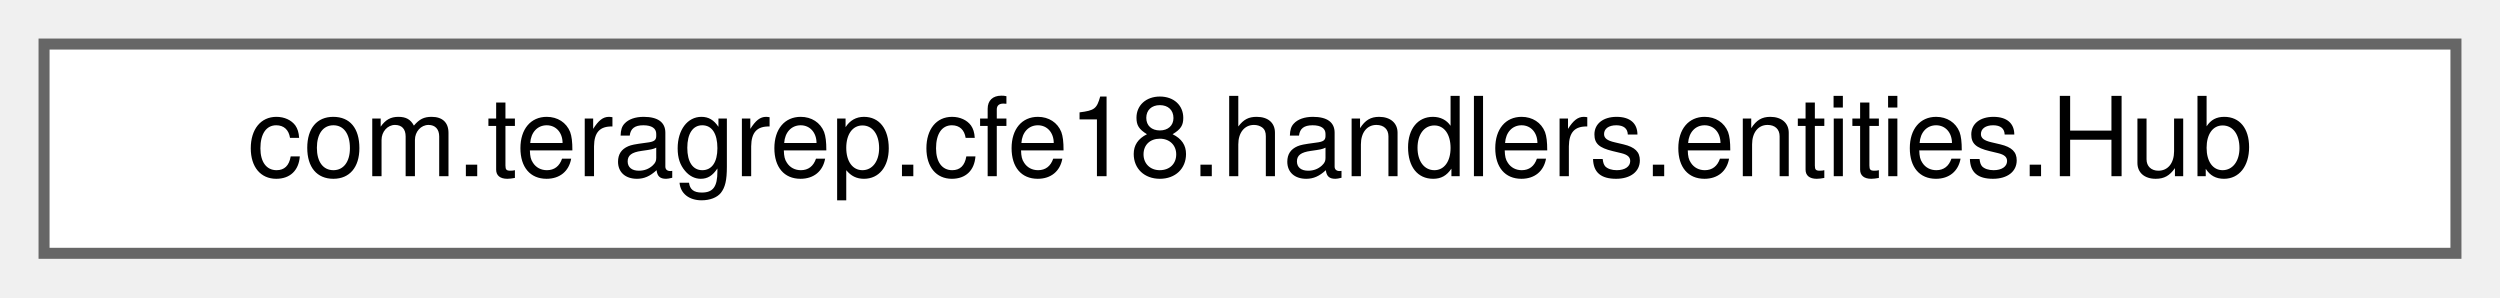
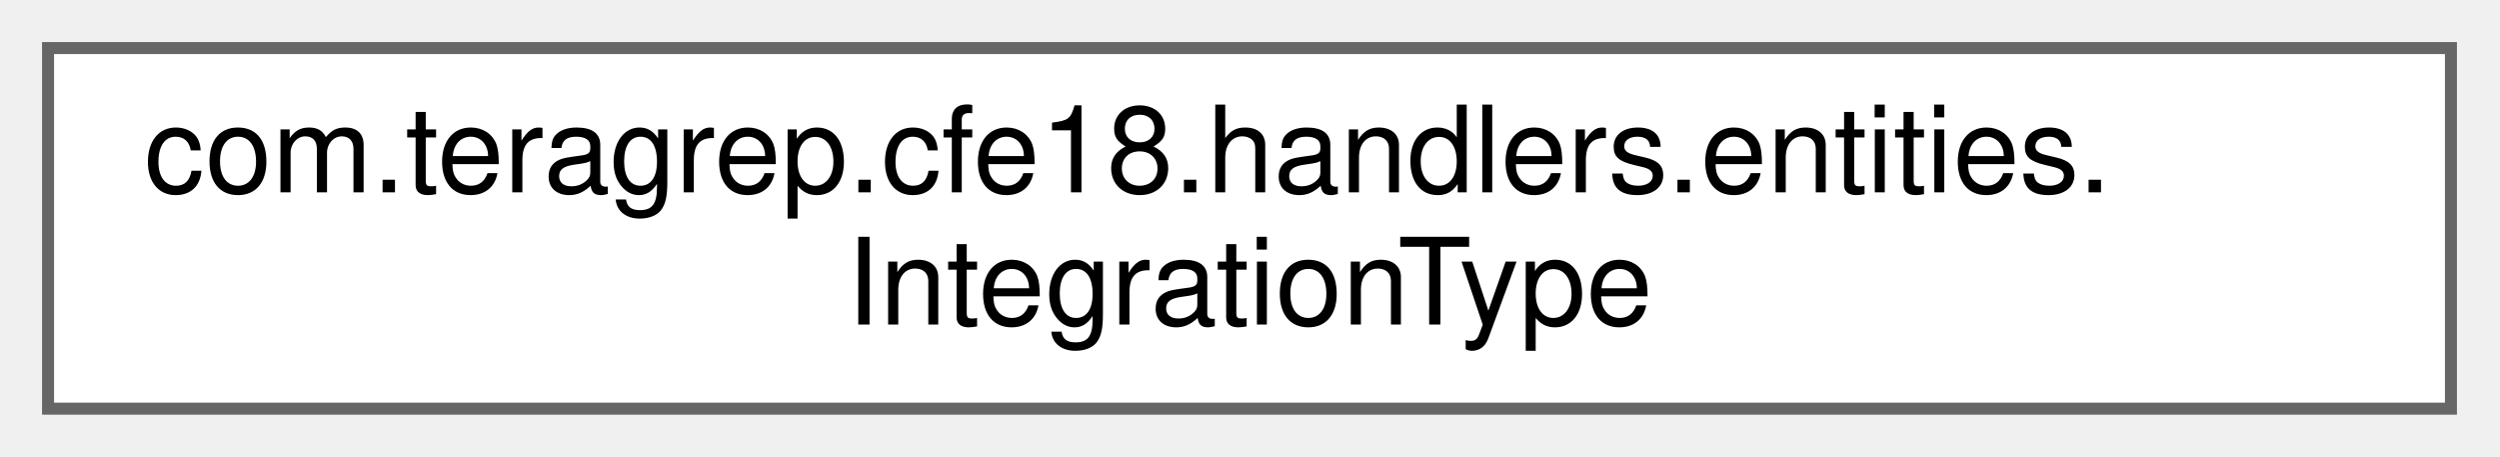
- <svg xmlns="http://www.w3.org/2000/svg" xmlns:xlink="http://www.w3.org/1999/xlink" width="227pt" height="27pt" viewBox="0.00 0.00 227.00 27.00">
-   <g id="graph0" class="graph" transform="scale(1 1) rotate(0) translate(4 23)">
+ <svg xmlns="http://www.w3.org/2000/svg" xmlns:xlink="http://www.w3.org/1999/xlink" width="208pt" height="38pt" viewBox="0.00 0.00 208.00 38.00">
+   <g id="graph0" class="graph" transform="scale(1 1) rotate(0) translate(4 34)">
    <g id="Node000000" class="node">
      <g id="a_Node000000">
-         <a xlink:href="classcom_1_1teragrep_1_1cfe18_1_1handlers_1_1entities_1_1Hub.html" target="_top" xlink:title=" ">
-           <polygon fill="white" stroke="#666666" points="219,-19 0,-19 0,0 219,0 219,-19" />
-           <text text-anchor="middle" x="109.5" y="-7" font-family="Helvetica,sans-Serif" font-size="10.00">com.teragrep.cfe18.handlers.entities.Hub</text>
+         <a xlink:href="enumcom_1_1teragrep_1_1cfe18_1_1handlers_1_1entities_1_1IntegrationType.html" target="_top" xlink:title=" ">
+           <polygon fill="white" stroke="#666666" points="200,-30 0,-30 0,0 200,0 200,-30" />
+           <text text-anchor="start" x="8" y="-18" font-family="Helvetica,sans-Serif" font-size="10.00">com.teragrep.cfe18.handlers.entities.</text>
+           <text text-anchor="middle" x="100" y="-7" font-family="Helvetica,sans-Serif" font-size="10.00">IntegrationType</text>
        </a>
      </g>
    </g>
  </g>
</svg>
